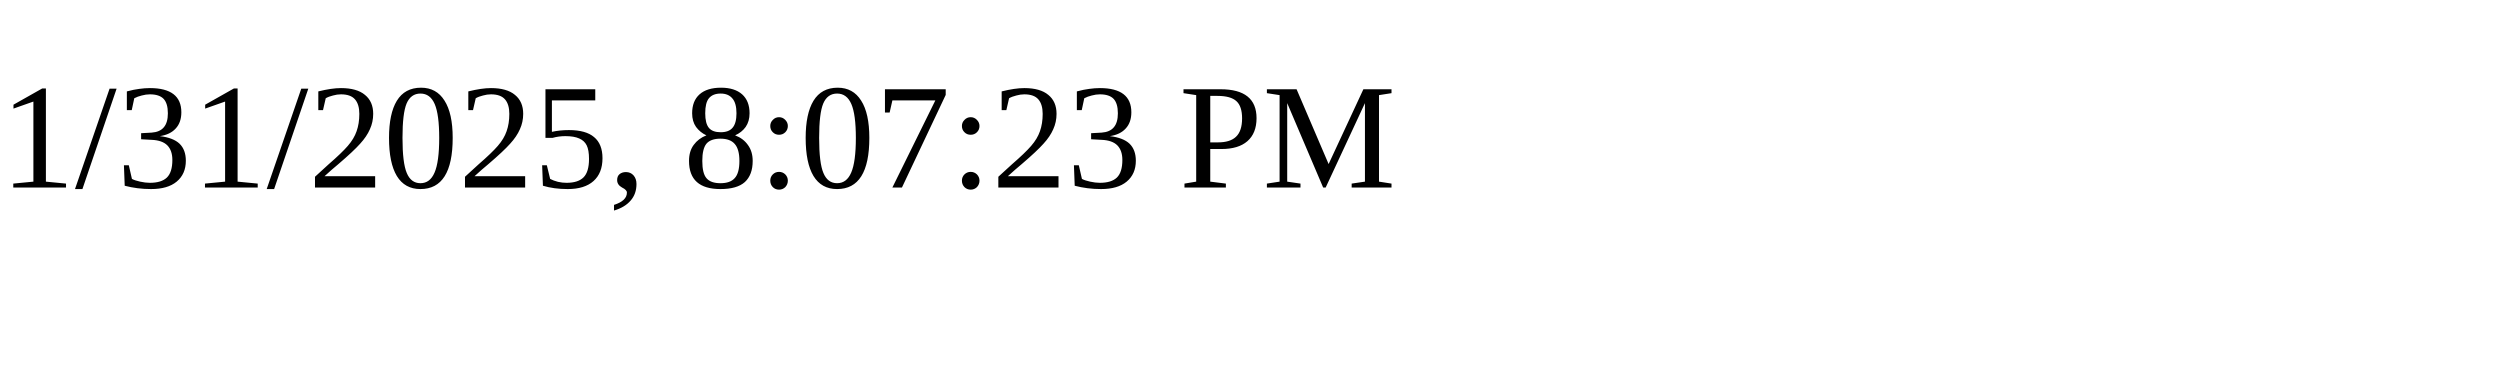
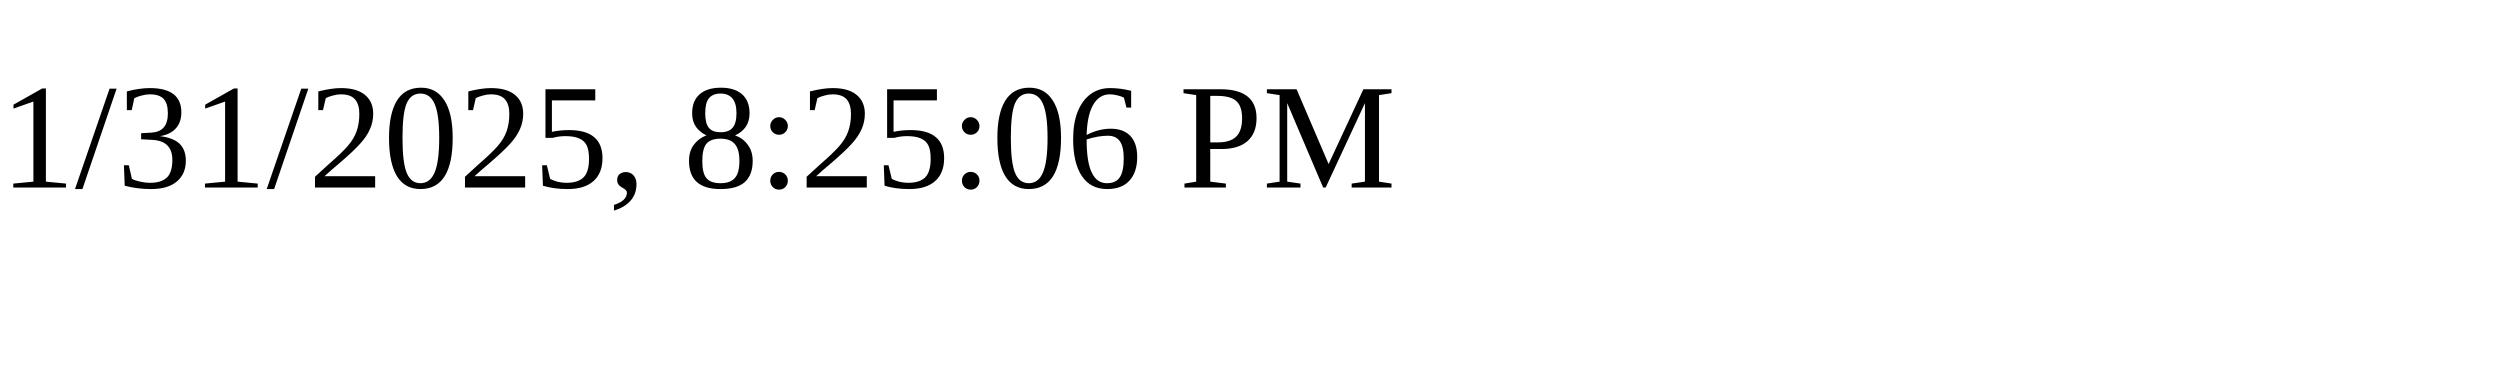
<svg xmlns="http://www.w3.org/2000/svg" height="30" width="200">
-   <text x="0" y="15">1/31/2025, 8:07:23 PM</text>
+   <text x="0" y="15">1/31/2025, 8:25:06 PM</text>
</svg>
